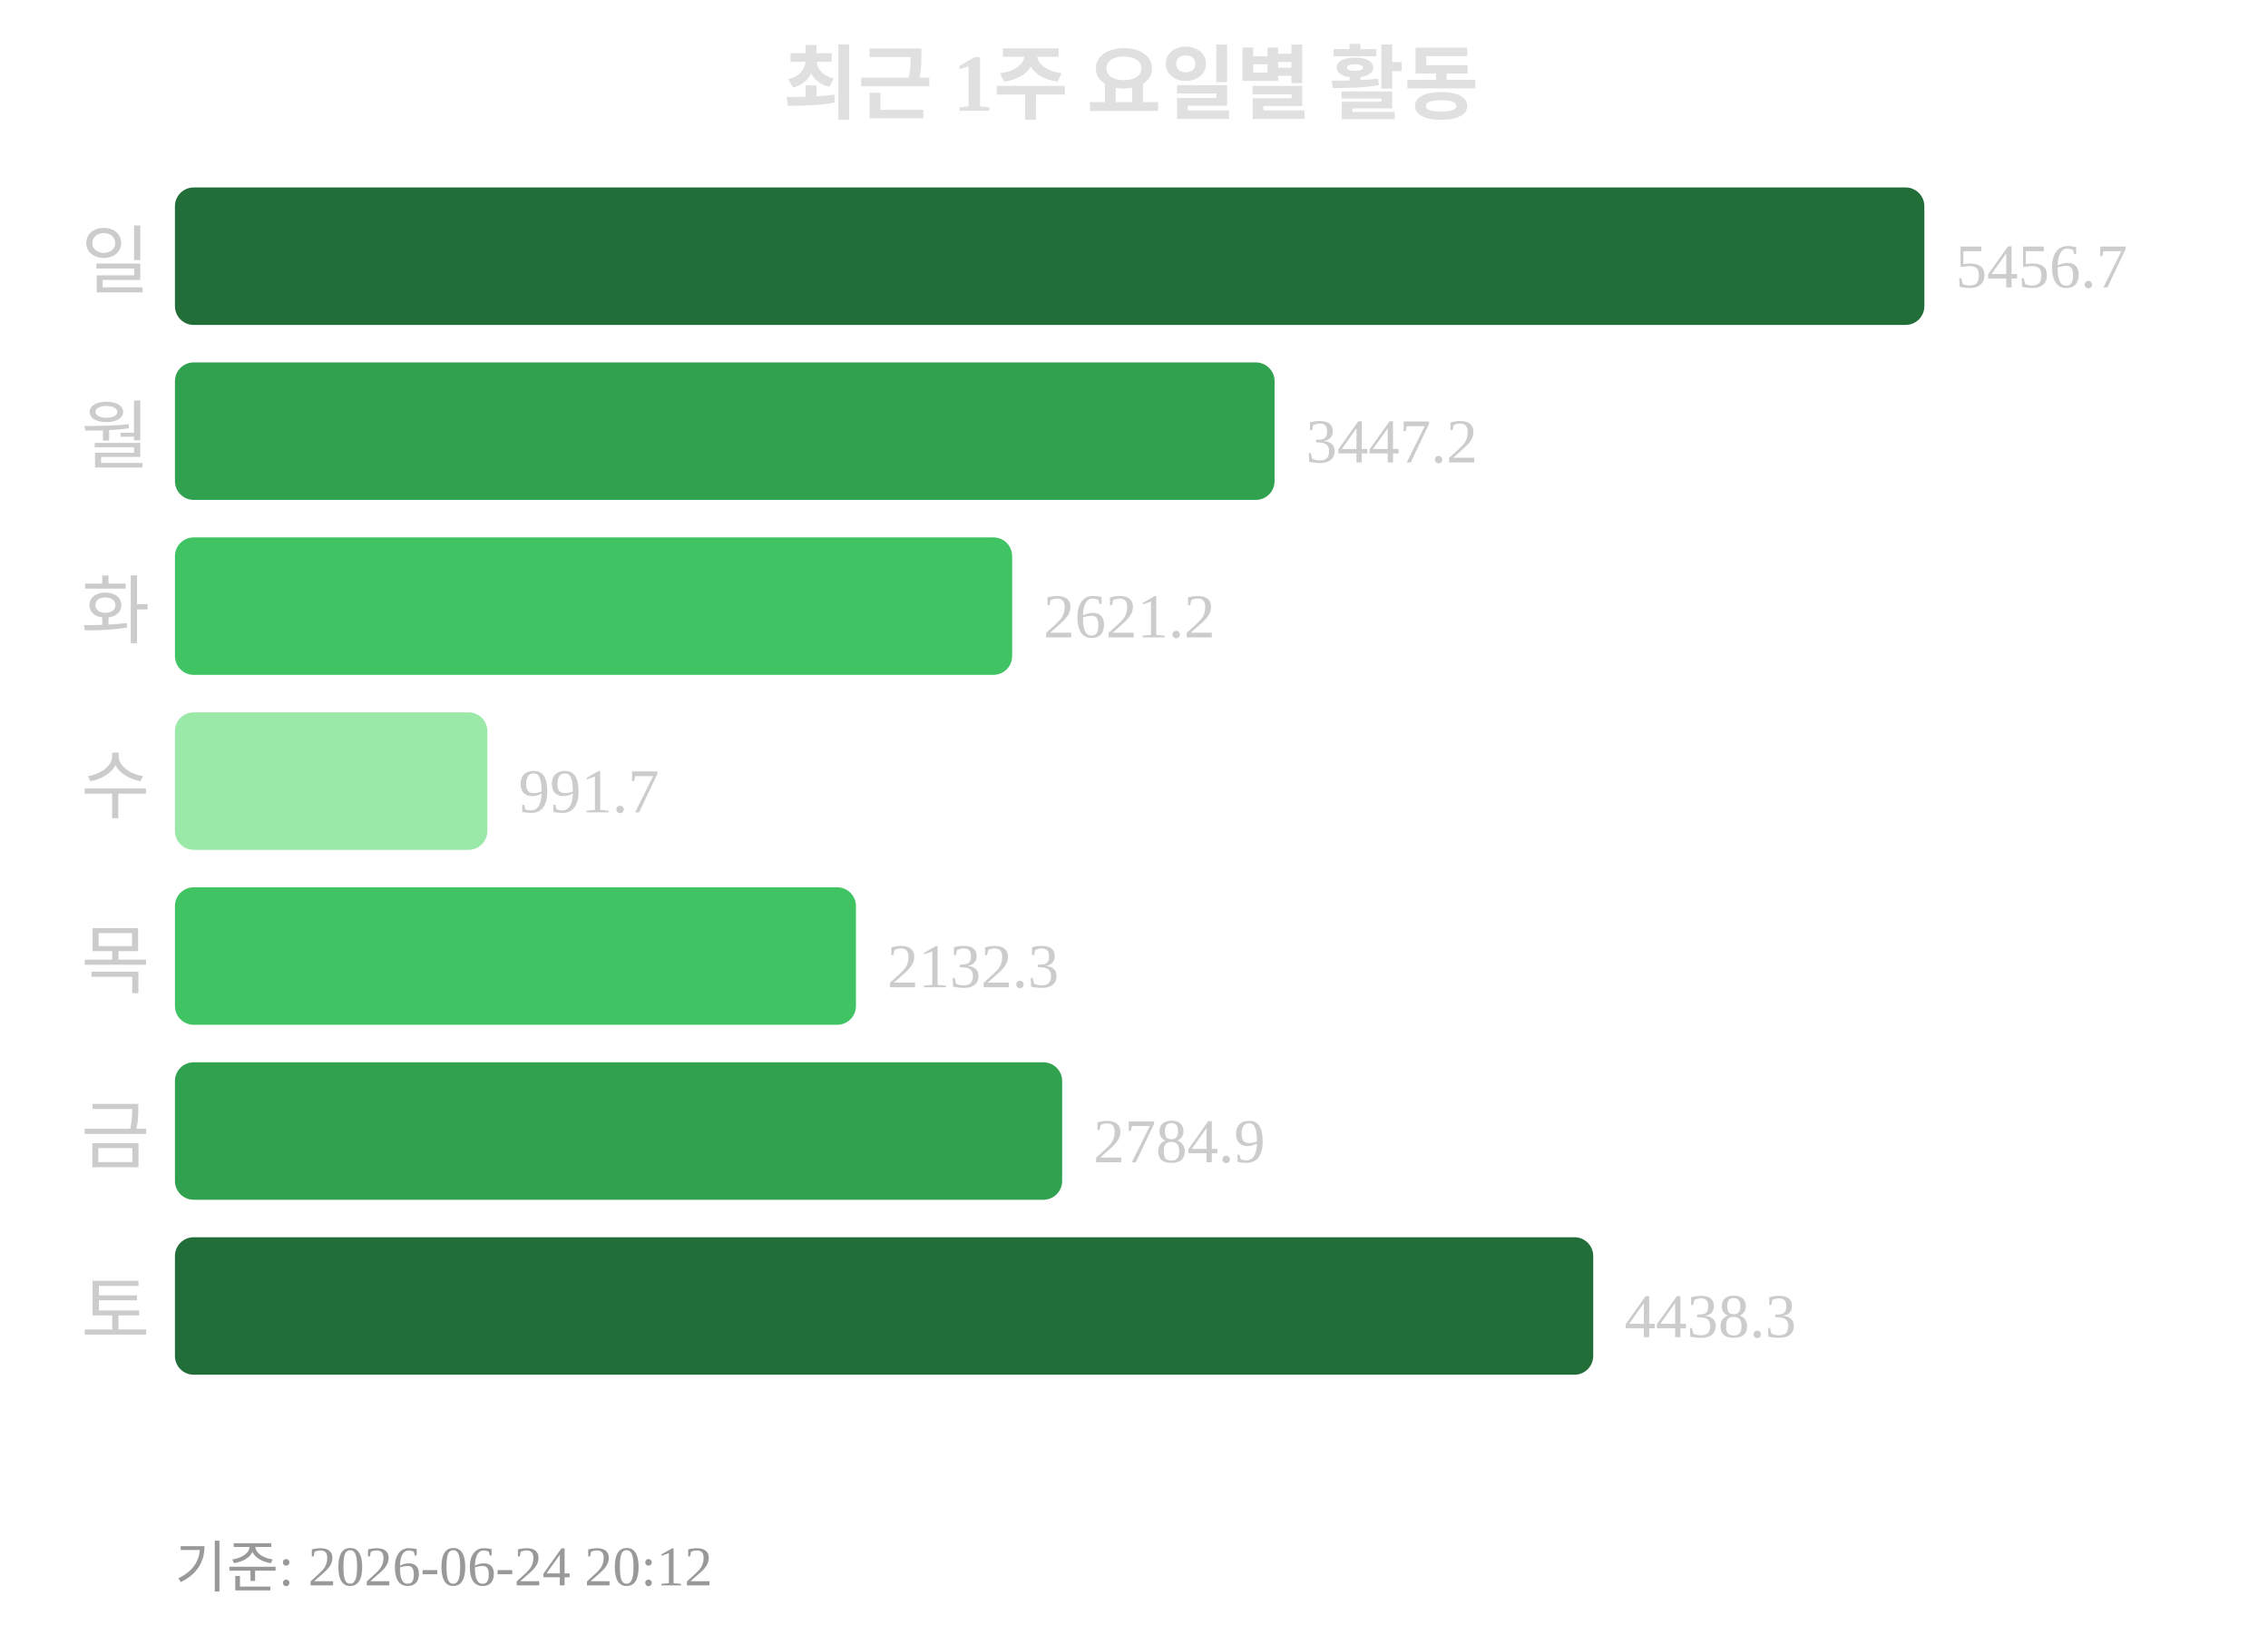
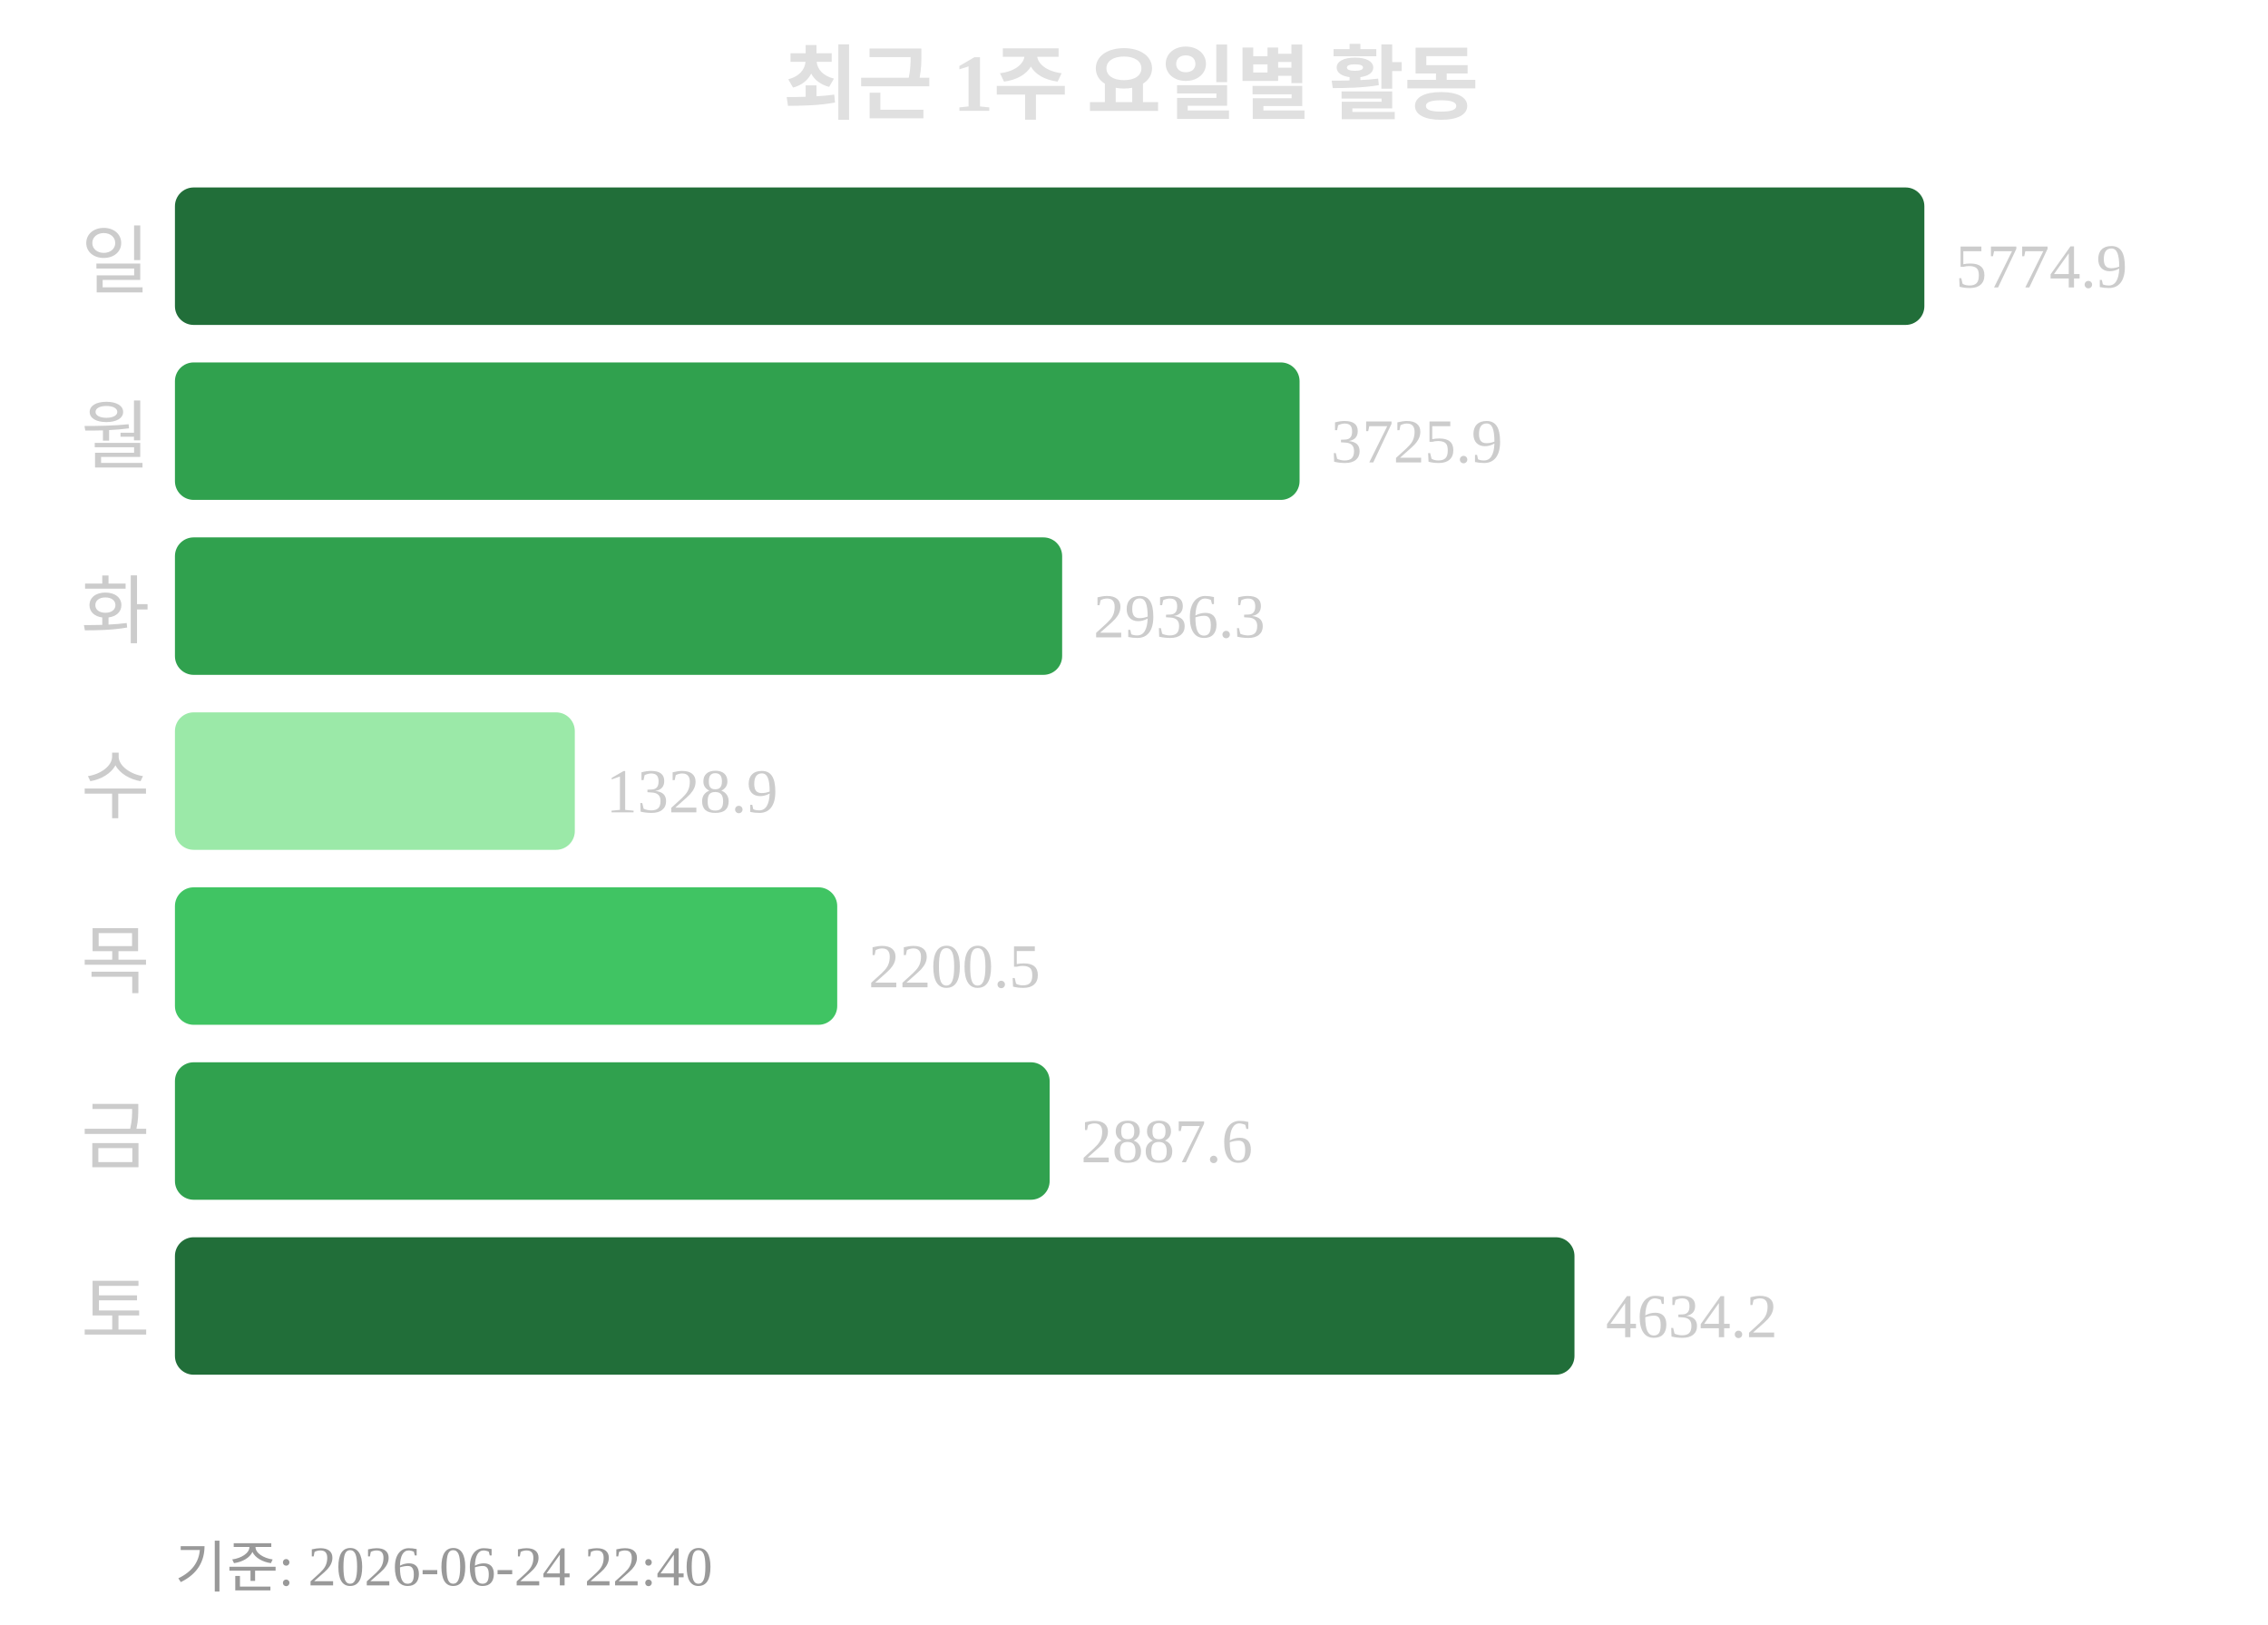
<svg xmlns="http://www.w3.org/2000/svg" width="363" height="260">
  <text x="181" y="18" text-anchor="middle" font-size="13" font-weight="bold" fill="#e0e0e0">최근 1주 요일별 활동</text>
  <text x="24" y="46" text-anchor="end" font-size="12" fill="#cccccc">일</text>
  <rect x="28" y="30" width="280" height="22" rx="3" fill="#216e39" />
-   <text x="313" y="46" font-size="10" fill="#cccccc">5456.7</text>
+   <text x="313" y="46" font-size="10" fill="#cccccc">5774.9</text>
  <text x="24" y="74" text-anchor="end" font-size="12" fill="#cccccc">월</text>
-   <rect x="28" y="58" width="176" height="22" rx="3" fill="#30a14e" />
-   <text x="209" y="74" font-size="10" fill="#cccccc">3447.2</text>
+   <rect x="28" y="58" width="180" height="22" rx="3" fill="#30a14e" />
+   <text x="213" y="74" font-size="10" fill="#cccccc">3725.9</text>
  <text x="24" y="102" text-anchor="end" font-size="12" fill="#cccccc">화</text>
-   <rect x="28" y="86" width="134" height="22" rx="3" fill="#40c463" />
-   <text x="167" y="102" font-size="10" fill="#cccccc">2621.2</text>
+   <rect x="28" y="86" width="142" height="22" rx="3" fill="#30a14e" />
+   <text x="175" y="102" font-size="10" fill="#cccccc">2936.3</text>
  <text x="24" y="130" text-anchor="end" font-size="12" fill="#cccccc">수</text>
-   <rect x="28" y="114" width="50" height="22" rx="3" fill="#9be9a8" />
-   <text x="83" y="130" font-size="10" fill="#cccccc">991.7</text>
+   <rect x="28" y="114" width="64" height="22" rx="3" fill="#9be9a8" />
+   <text x="97" y="130" font-size="10" fill="#cccccc">1328.9</text>
  <text x="24" y="158" text-anchor="end" font-size="12" fill="#cccccc">목</text>
-   <rect x="28" y="142" width="109" height="22" rx="3" fill="#40c463" />
-   <text x="142" y="158" font-size="10" fill="#cccccc">2132.3</text>
+   <rect x="28" y="142" width="106" height="22" rx="3" fill="#40c463" />
+   <text x="139" y="158" font-size="10" fill="#cccccc">2200.5</text>
  <text x="24" y="186" text-anchor="end" font-size="12" fill="#cccccc">금</text>
-   <rect x="28" y="170" width="142" height="22" rx="3" fill="#30a14e" />
-   <text x="175" y="186" font-size="10" fill="#cccccc">2784.9</text>
+   <rect x="28" y="170" width="140" height="22" rx="3" fill="#30a14e" />
+   <text x="173" y="186" font-size="10" fill="#cccccc">2887.6</text>
  <text x="24" y="214" text-anchor="end" font-size="12" fill="#cccccc">토</text>
-   <rect x="28" y="198" width="227" height="22" rx="3" fill="#216e39" />
-   <text x="260" y="214" font-size="10" fill="#cccccc">4438.3</text>
-   <text x="28" y="254" font-size="9" fill="#999999">기준: 2026-06-24 20:12</text>
+   <rect x="28" y="198" width="224" height="22" rx="3" fill="#216e39" />
+   <text x="257" y="214" font-size="10" fill="#cccccc">4634.2</text>
+   <text x="28" y="254" font-size="9" fill="#999999">기준: 2026-06-24 22:40</text>
</svg>
